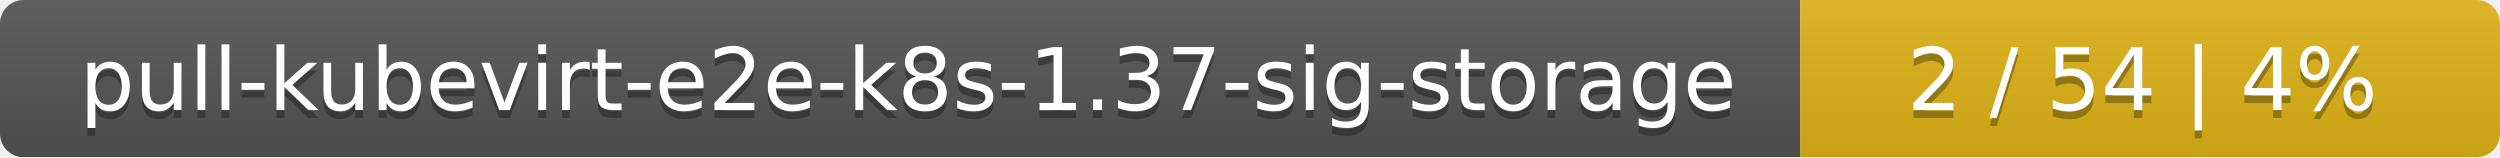
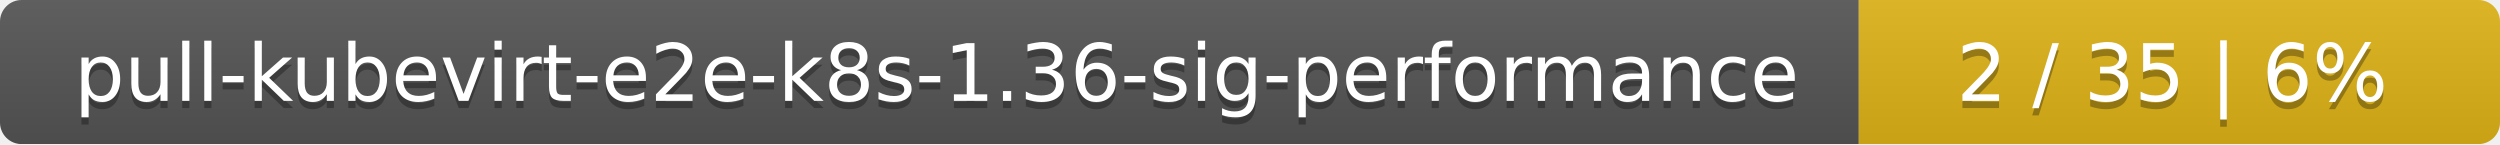
- <svg xmlns="http://www.w3.org/2000/svg" width="318" height="20">
+ <svg xmlns="http://www.w3.org/2000/svg" width="347" height="20">
  <linearGradient id="smooth" x2="0" y2="100%">
    <stop offset="0" stop-color="#bbb" stop-opacity=".1" />
    <stop offset="1" stop-opacity=".1" />
  </linearGradient>
  <mask id="round">
-     <rect width="318" height="20" rx="3" fill="#fff" />
+     <rect width="347" height="20" rx="3" fill="#fff" />
  </mask>
  <g mask="url(#round)">
-     <rect width="229" height="20" fill="#555" />
-     <rect x="229" width="89" height="20" fill="#dfb317" />
-     <rect width="318" height="20" fill="url(#smooth)" />
+     <rect width="258" height="20" fill="#555" />
+     <rect x="258" width="89" height="20" fill="#dfb317" />
+     <rect width="347" height="20" fill="url(#smooth)" />
  </g>
  <g fill="#fff" text-anchor="middle" font-family="DejaVu Sans,Verdana,Geneva,sans-serif" font-size="11">
-     <text x="115.5" y="15" fill="#010101" fill-opacity=".3">pull-kubevirt-e2e-k8s-1.37-sig-storage</text>
-     <text x="115.5" y="14">pull-kubevirt-e2e-k8s-1.37-sig-storage</text>
-     <text x="272.5" y="15" fill="#010101" fill-opacity=".3">2 / 54    |    4%</text>
-     <text x="272.5" y="14">2 / 54    |    4%</text>
+     <text x="130" y="15" fill="#010101" fill-opacity=".3">pull-kubevirt-e2e-k8s-1.36-sig-performance</text>
+     <text x="130" y="14">pull-kubevirt-e2e-k8s-1.36-sig-performance</text>
+     <text x="301.5" y="15" fill="#010101" fill-opacity=".3">2 / 35    |    6%</text>
+     <text x="301.5" y="14">2 / 35    |    6%</text>
  </g>
</svg>
